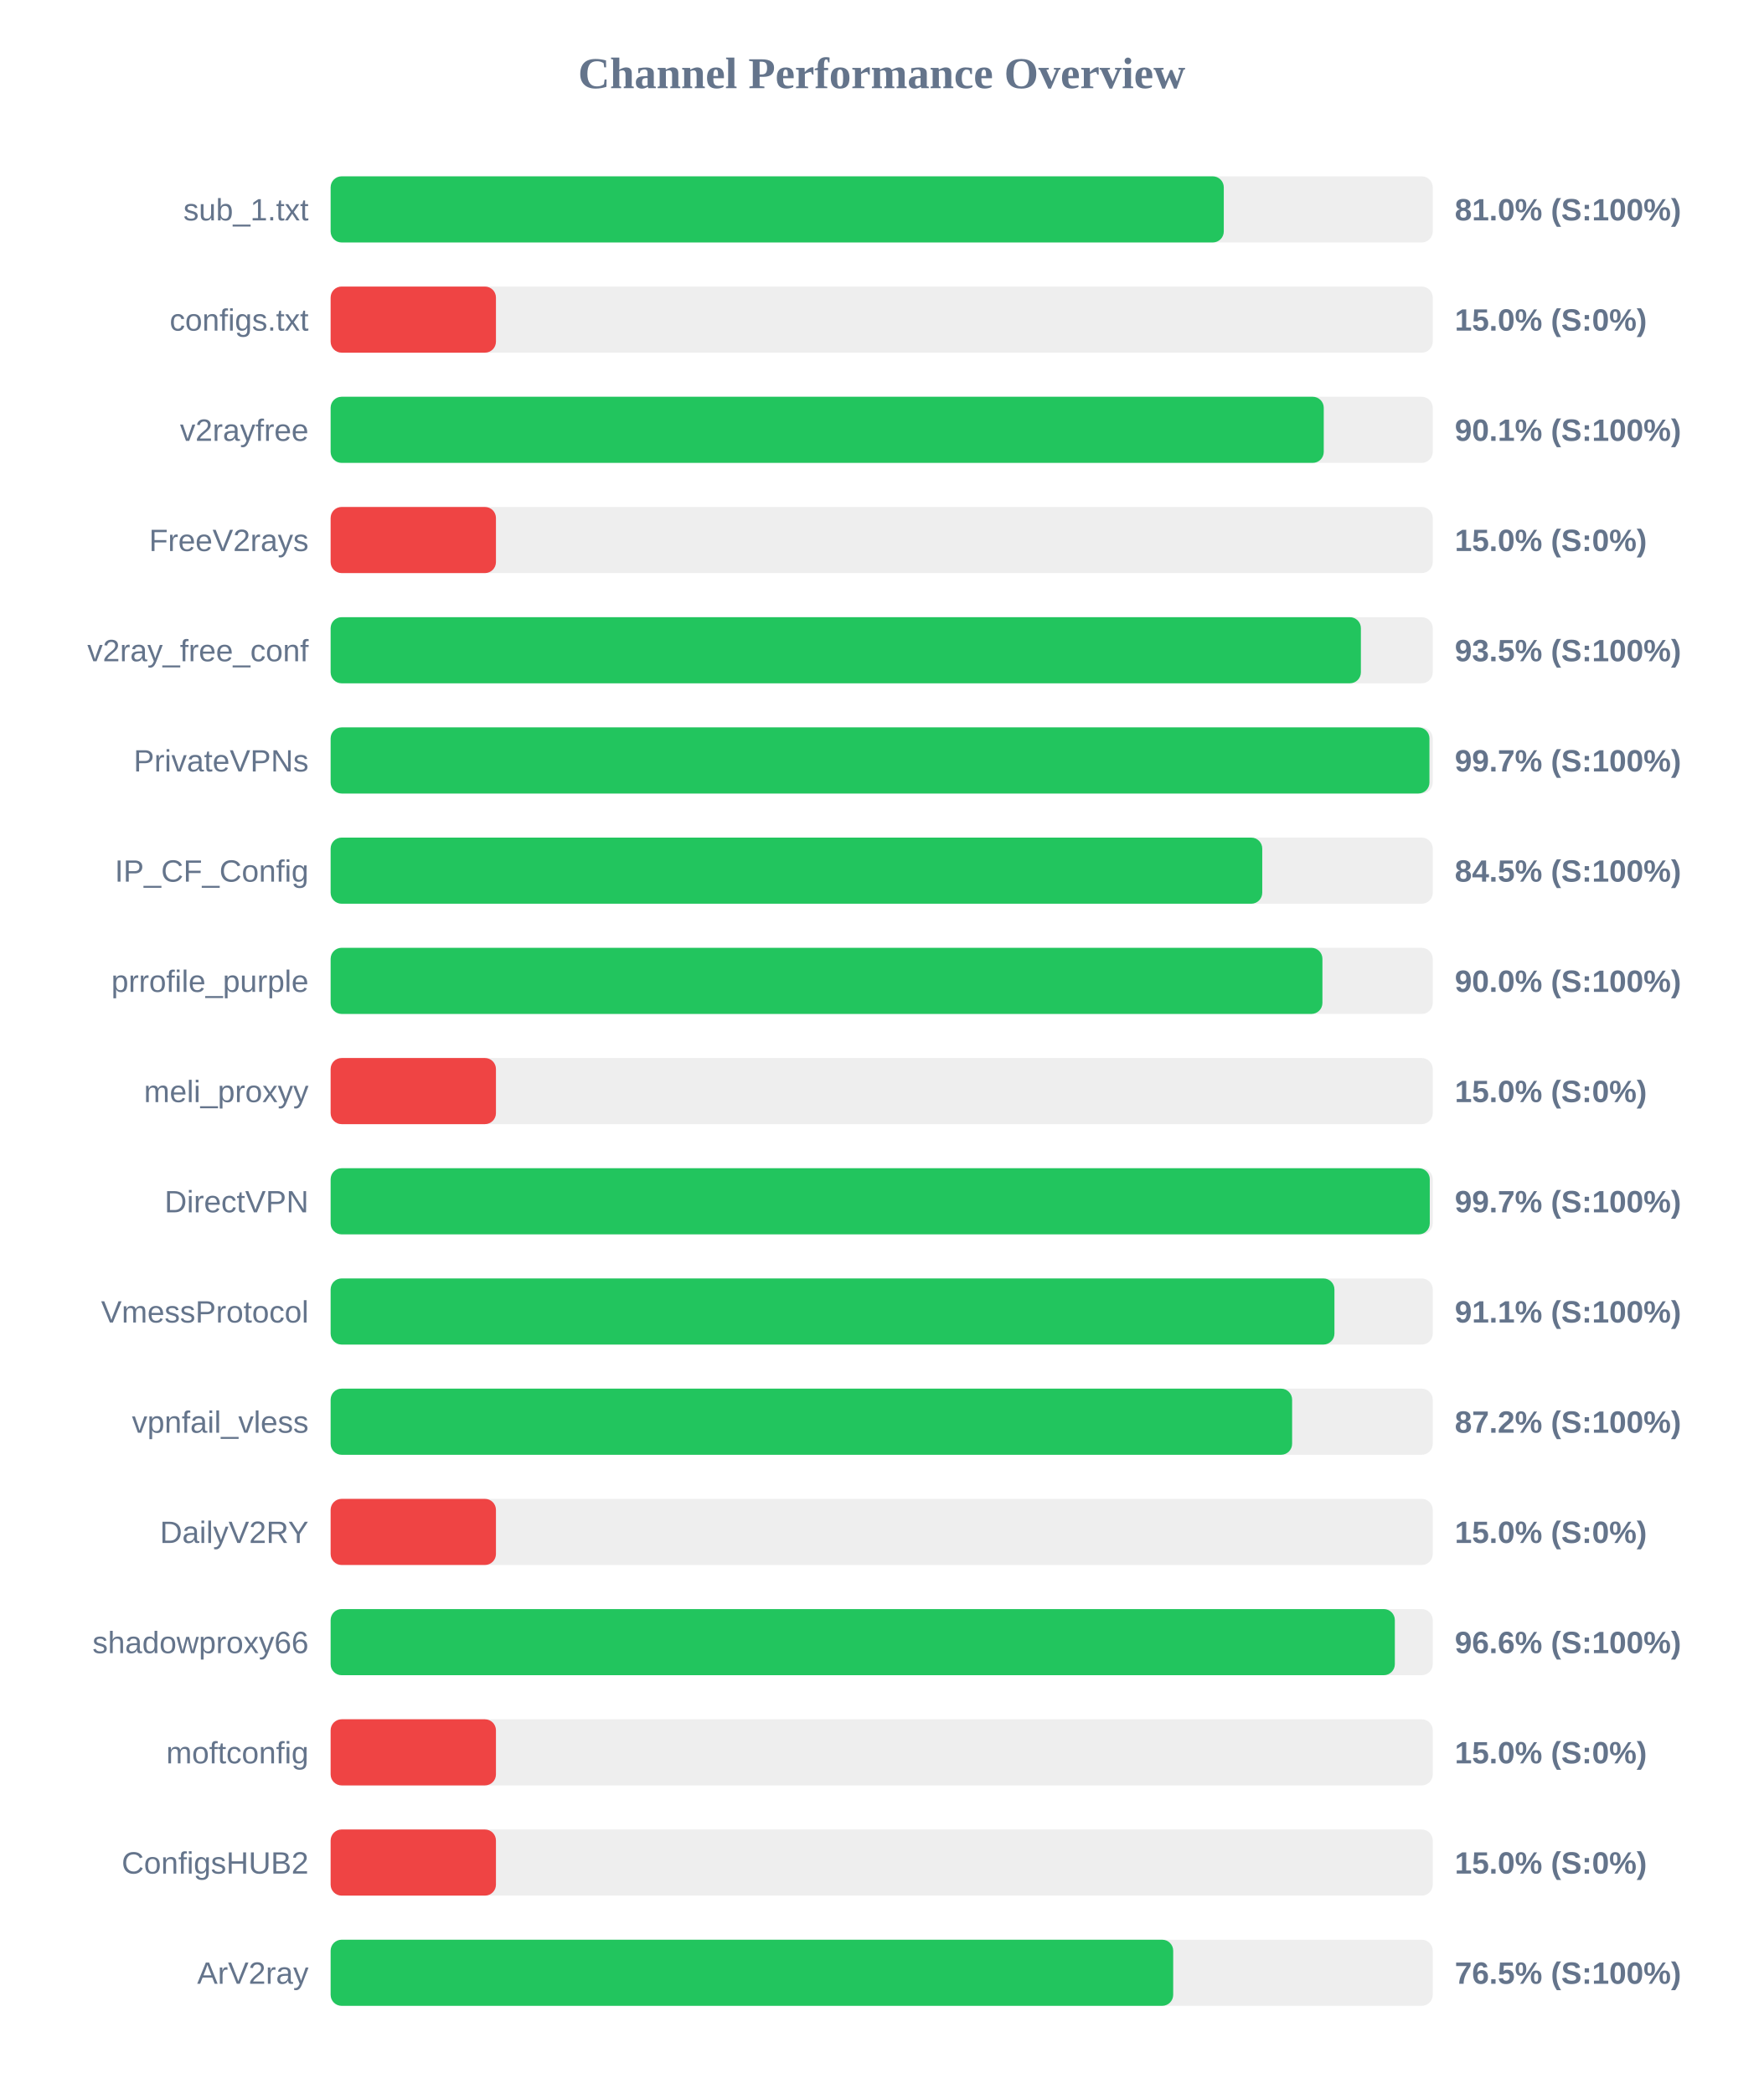
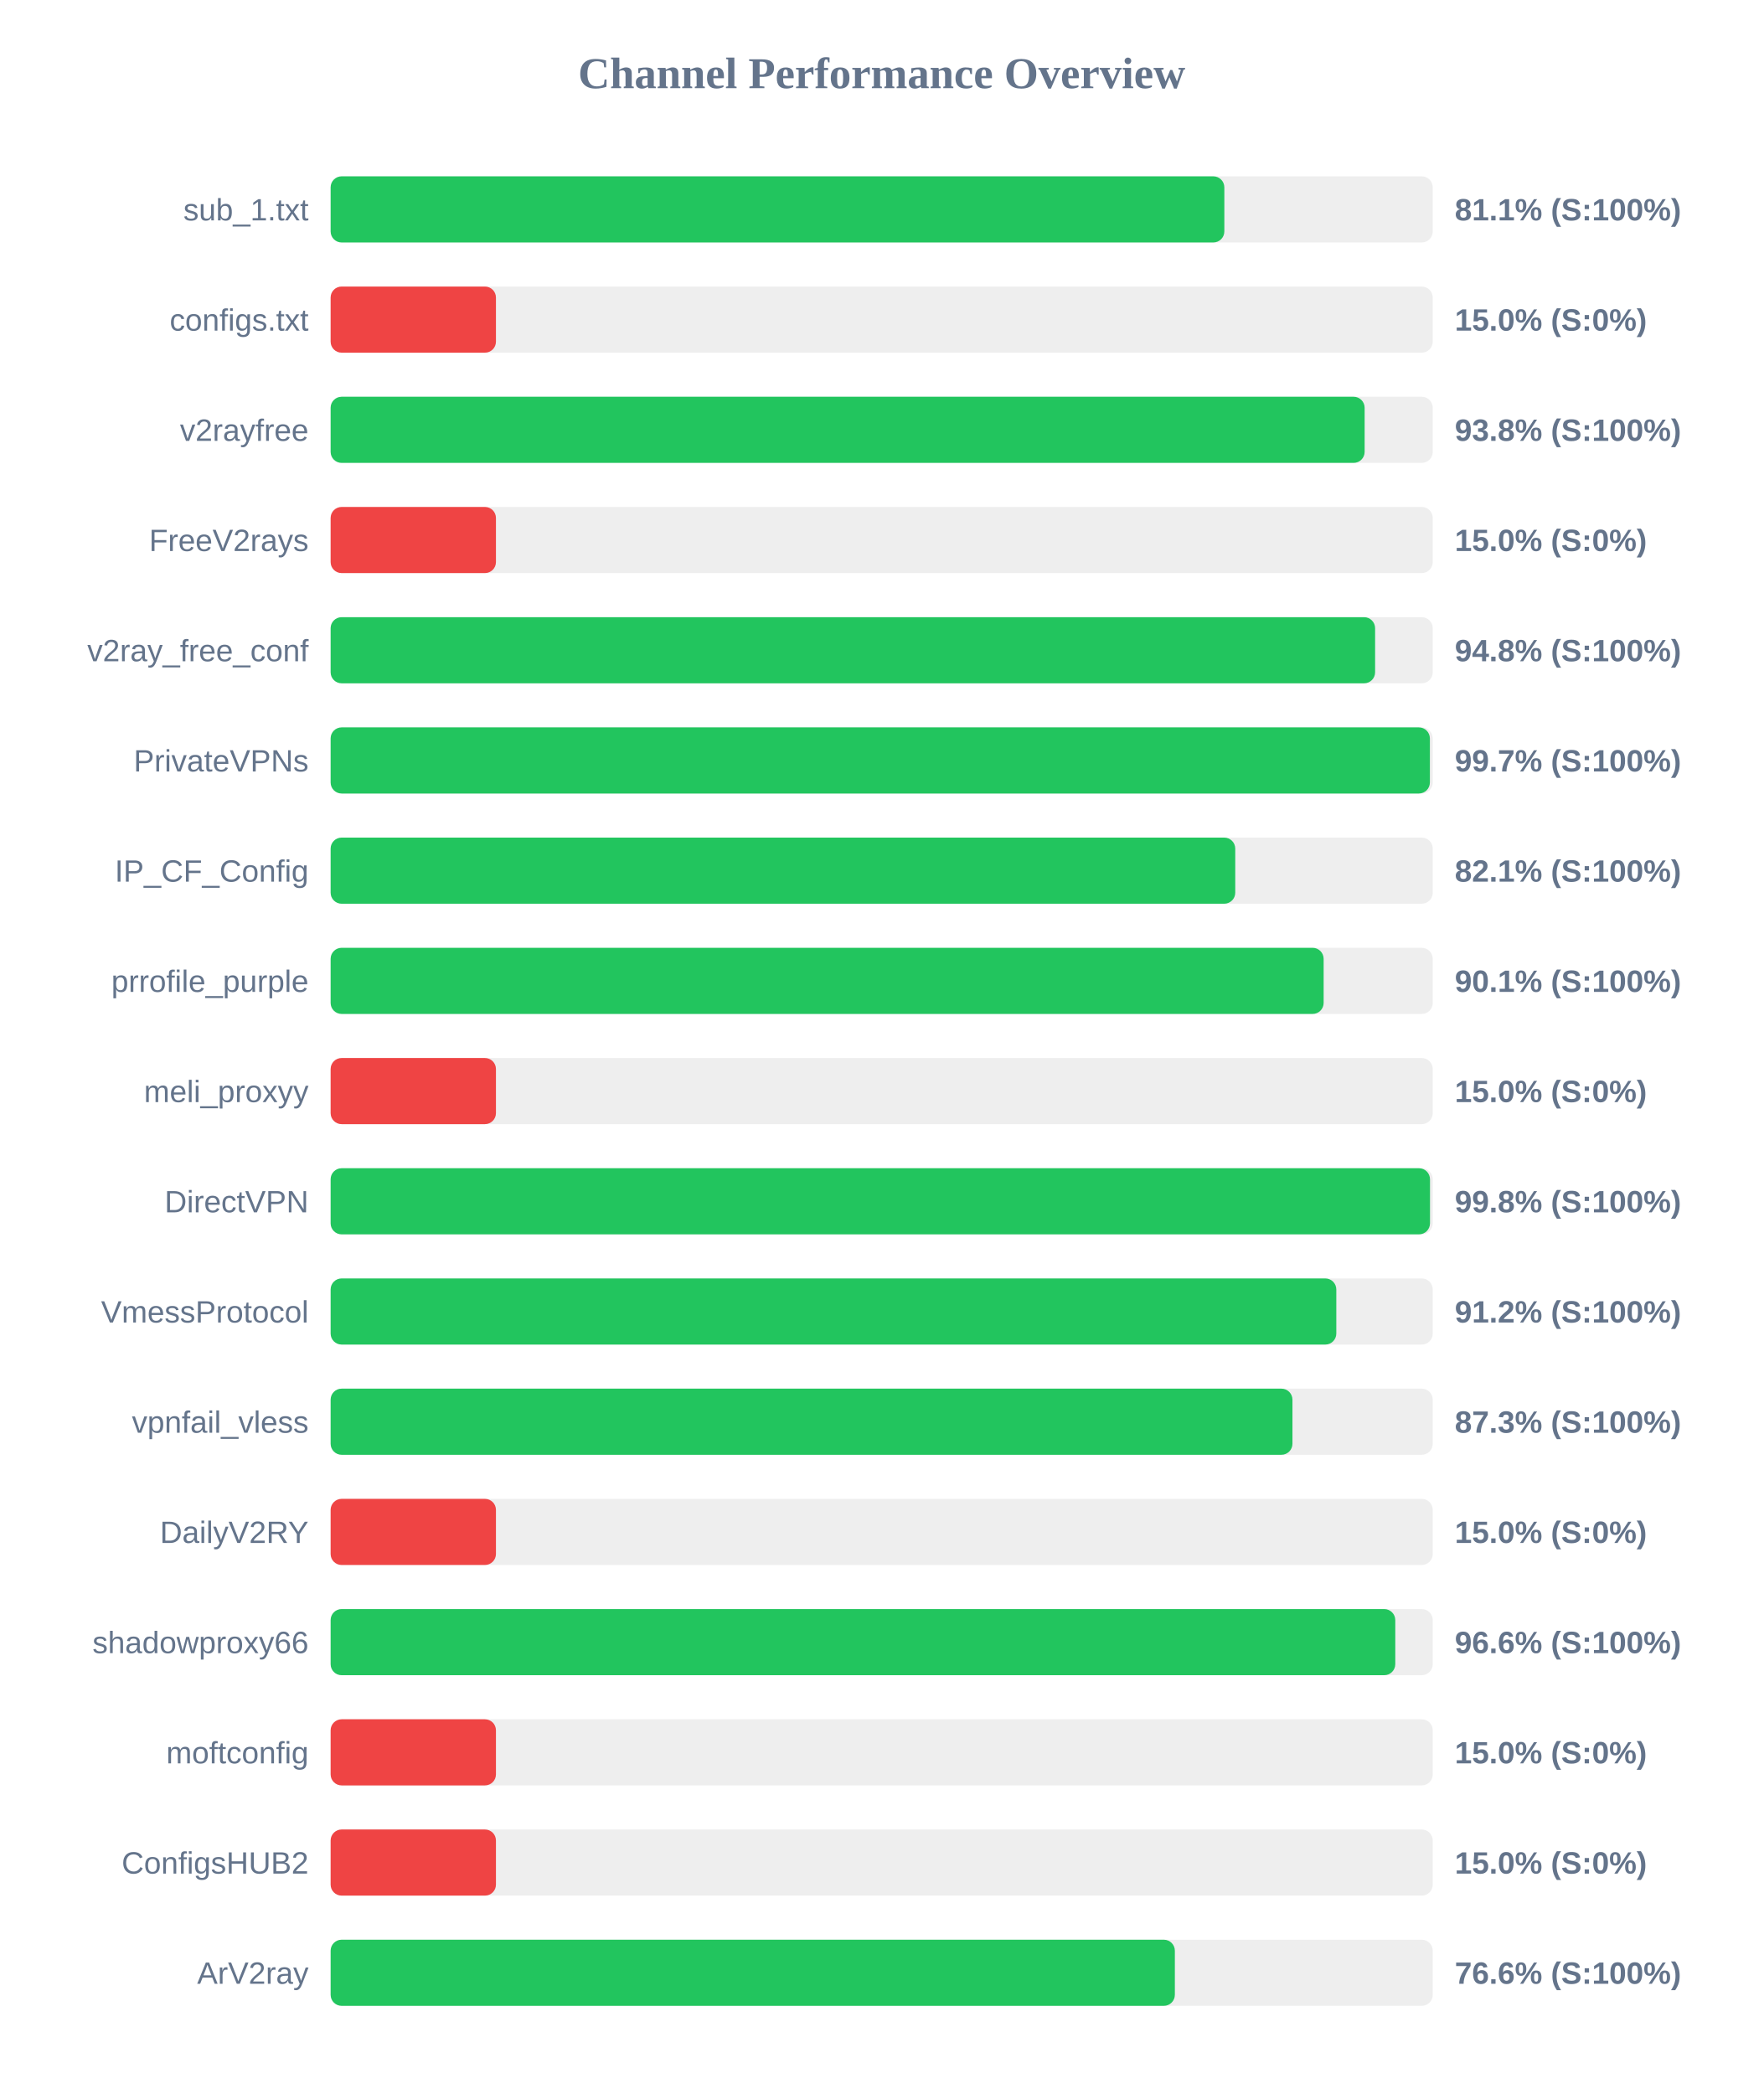
<svg xmlns="http://www.w3.org/2000/svg" width="800" height="950" version="1.1">
  <style>
        .row { font: 14px Arial; fill: #64748b; }
        .score { font: bold 14px Arial; fill: #64748b; }
    </style>
  <text x="400" y="40" text-anchor="middle" font-size="20px" font-weight="bold" fill="#64748b">Channel Performance Overview</text>
  <rect x="150" y="80" width="500" height="30" fill="#eee" rx="5" />
-   <rect x="150" y="80" width="405.2" height="30" fill="#22c55e" rx="5" />
+   <rect x="150" y="80" width="405.45" height="30" fill="#22c55e" rx="5" />
  <text x="140" y="100" text-anchor="end" class="row">sub_1.txt</text>
-   <text x="660" y="100" text-anchor="start" class="score">81.0% (S:100%)</text>
+   <text x="660" y="100" text-anchor="start" class="score">81.1% (S:100%)</text>
  <rect x="150" y="130" width="500" height="30" fill="#eee" rx="5" />
  <rect x="150" y="130" width="75.0" height="30" fill="#ef4444" rx="5" />
  <text x="140" y="150" text-anchor="end" class="row">configs.txt</text>
  <text x="660" y="150" text-anchor="start" class="score">15.0% (S:0%)</text>
  <rect x="150" y="180" width="500" height="30" fill="#eee" rx="5" />
-   <rect x="150" y="180" width="450.55" height="30" fill="#22c55e" rx="5" />
+   <rect x="150" y="180" width="469.1" height="30" fill="#22c55e" rx="5" />
  <text x="140" y="200" text-anchor="end" class="row">v2rayfree</text>
-   <text x="660" y="200" text-anchor="start" class="score">90.1% (S:100%)</text>
+   <text x="660" y="200" text-anchor="start" class="score">93.8% (S:100%)</text>
  <rect x="150" y="230" width="500" height="30" fill="#eee" rx="5" />
  <rect x="150" y="230" width="75.0" height="30" fill="#ef4444" rx="5" />
  <text x="140" y="250" text-anchor="end" class="row">FreeV2rays</text>
  <text x="660" y="250" text-anchor="start" class="score">15.0% (S:0%)</text>
  <rect x="150" y="280" width="500" height="30" fill="#eee" rx="5" />
-   <rect x="150" y="280" width="467.4" height="30" fill="#22c55e" rx="5" />
+   <rect x="150" y="280" width="473.85" height="30" fill="#22c55e" rx="5" />
  <text x="140" y="300" text-anchor="end" class="row">v2ray_free_conf</text>
-   <text x="660" y="300" text-anchor="start" class="score">93.5% (S:100%)</text>
+   <text x="660" y="300" text-anchor="start" class="score">94.8% (S:100%)</text>
  <rect x="150" y="330" width="500" height="30" fill="#eee" rx="5" />
-   <rect x="150" y="330" width="498.5" height="30" fill="#22c55e" rx="5" />
+   <rect x="150" y="330" width="498.7" height="30" fill="#22c55e" rx="5" />
  <text x="140" y="350" text-anchor="end" class="row">PrivateVPNs</text>
  <text x="660" y="350" text-anchor="start" class="score">99.7% (S:100%)</text>
  <rect x="150" y="380" width="500" height="30" fill="#eee" rx="5" />
-   <rect x="150" y="380" width="422.65" height="30" fill="#22c55e" rx="5" />
+   <rect x="150" y="380" width="410.4" height="30" fill="#22c55e" rx="5" />
  <text x="140" y="400" text-anchor="end" class="row">IP_CF_Config</text>
-   <text x="660" y="400" text-anchor="start" class="score">84.5% (S:100%)</text>
+   <text x="660" y="400" text-anchor="start" class="score">82.1% (S:100%)</text>
  <rect x="150" y="430" width="500" height="30" fill="#eee" rx="5" />
-   <rect x="150" y="430" width="449.95" height="30" fill="#22c55e" rx="5" />
+   <rect x="150" y="430" width="450.5" height="30" fill="#22c55e" rx="5" />
  <text x="140" y="450" text-anchor="end" class="row">prrofile_purple</text>
-   <text x="660" y="450" text-anchor="start" class="score">90.0% (S:100%)</text>
+   <text x="660" y="450" text-anchor="start" class="score">90.1% (S:100%)</text>
  <rect x="150" y="480" width="500" height="30" fill="#eee" rx="5" />
  <rect x="150" y="480" width="75.0" height="30" fill="#ef4444" rx="5" />
  <text x="140" y="500" text-anchor="end" class="row">meli_proxyy</text>
  <text x="660" y="500" text-anchor="start" class="score">15.0% (S:0%)</text>
  <rect x="150" y="530" width="500" height="30" fill="#eee" rx="5" />
-   <rect x="150" y="530" width="498.65" height="30" fill="#22c55e" rx="5" />
+   <rect x="150" y="530" width="498.75" height="30" fill="#22c55e" rx="5" />
  <text x="140" y="550" text-anchor="end" class="row">DirectVPN</text>
-   <text x="660" y="550" text-anchor="start" class="score">99.7% (S:100%)</text>
+   <text x="660" y="550" text-anchor="start" class="score">99.8% (S:100%)</text>
  <rect x="150" y="580" width="500" height="30" fill="#eee" rx="5" />
-   <rect x="150" y="580" width="455.4" height="30" fill="#22c55e" rx="5" />
+   <rect x="150" y="580" width="456.25" height="30" fill="#22c55e" rx="5" />
  <text x="140" y="600" text-anchor="end" class="row">VmessProtocol</text>
-   <text x="660" y="600" text-anchor="start" class="score">91.1% (S:100%)</text>
+   <text x="660" y="600" text-anchor="start" class="score">91.2% (S:100%)</text>
  <rect x="150" y="630" width="500" height="30" fill="#eee" rx="5" />
-   <rect x="150" y="630" width="436.2" height="30" fill="#22c55e" rx="5" />
+   <rect x="150" y="630" width="436.35" height="30" fill="#22c55e" rx="5" />
  <text x="140" y="650" text-anchor="end" class="row">vpnfail_vless</text>
-   <text x="660" y="650" text-anchor="start" class="score">87.2% (S:100%)</text>
+   <text x="660" y="650" text-anchor="start" class="score">87.3% (S:100%)</text>
  <rect x="150" y="680" width="500" height="30" fill="#eee" rx="5" />
  <rect x="150" y="680" width="75.0" height="30" fill="#ef4444" rx="5" />
  <text x="140" y="700" text-anchor="end" class="row">DailyV2RY</text>
  <text x="660" y="700" text-anchor="start" class="score">15.0% (S:0%)</text>
  <rect x="150" y="730" width="500" height="30" fill="#eee" rx="5" />
-   <rect x="150" y="730" width="482.8" height="30" fill="#22c55e" rx="5" />
+   <rect x="150" y="730" width="483.0" height="30" fill="#22c55e" rx="5" />
  <text x="140" y="750" text-anchor="end" class="row">shadowproxy66</text>
  <text x="660" y="750" text-anchor="start" class="score">96.6% (S:100%)</text>
  <rect x="150" y="780" width="500" height="30" fill="#eee" rx="5" />
  <rect x="150" y="780" width="75.0" height="30" fill="#ef4444" rx="5" />
  <text x="140" y="800" text-anchor="end" class="row">moftconfig</text>
  <text x="660" y="800" text-anchor="start" class="score">15.0% (S:0%)</text>
  <rect x="150" y="830" width="500" height="30" fill="#eee" rx="5" />
  <rect x="150" y="830" width="75.0" height="30" fill="#ef4444" rx="5" />
  <text x="140" y="850" text-anchor="end" class="row">ConfigsHUB2</text>
  <text x="660" y="850" text-anchor="start" class="score">15.0% (S:0%)</text>
  <rect x="150" y="880" width="500" height="30" fill="#eee" rx="5" />
-   <rect x="150" y="880" width="382.25" height="30" fill="#22c55e" rx="5" />
+   <rect x="150" y="880" width="383.0" height="30" fill="#22c55e" rx="5" />
  <text x="140" y="900" text-anchor="end" class="row">ArV2ray</text>
-   <text x="660" y="900" text-anchor="start" class="score">76.5% (S:100%)</text>
+   <text x="660" y="900" text-anchor="start" class="score">76.6% (S:100%)</text>
</svg>
